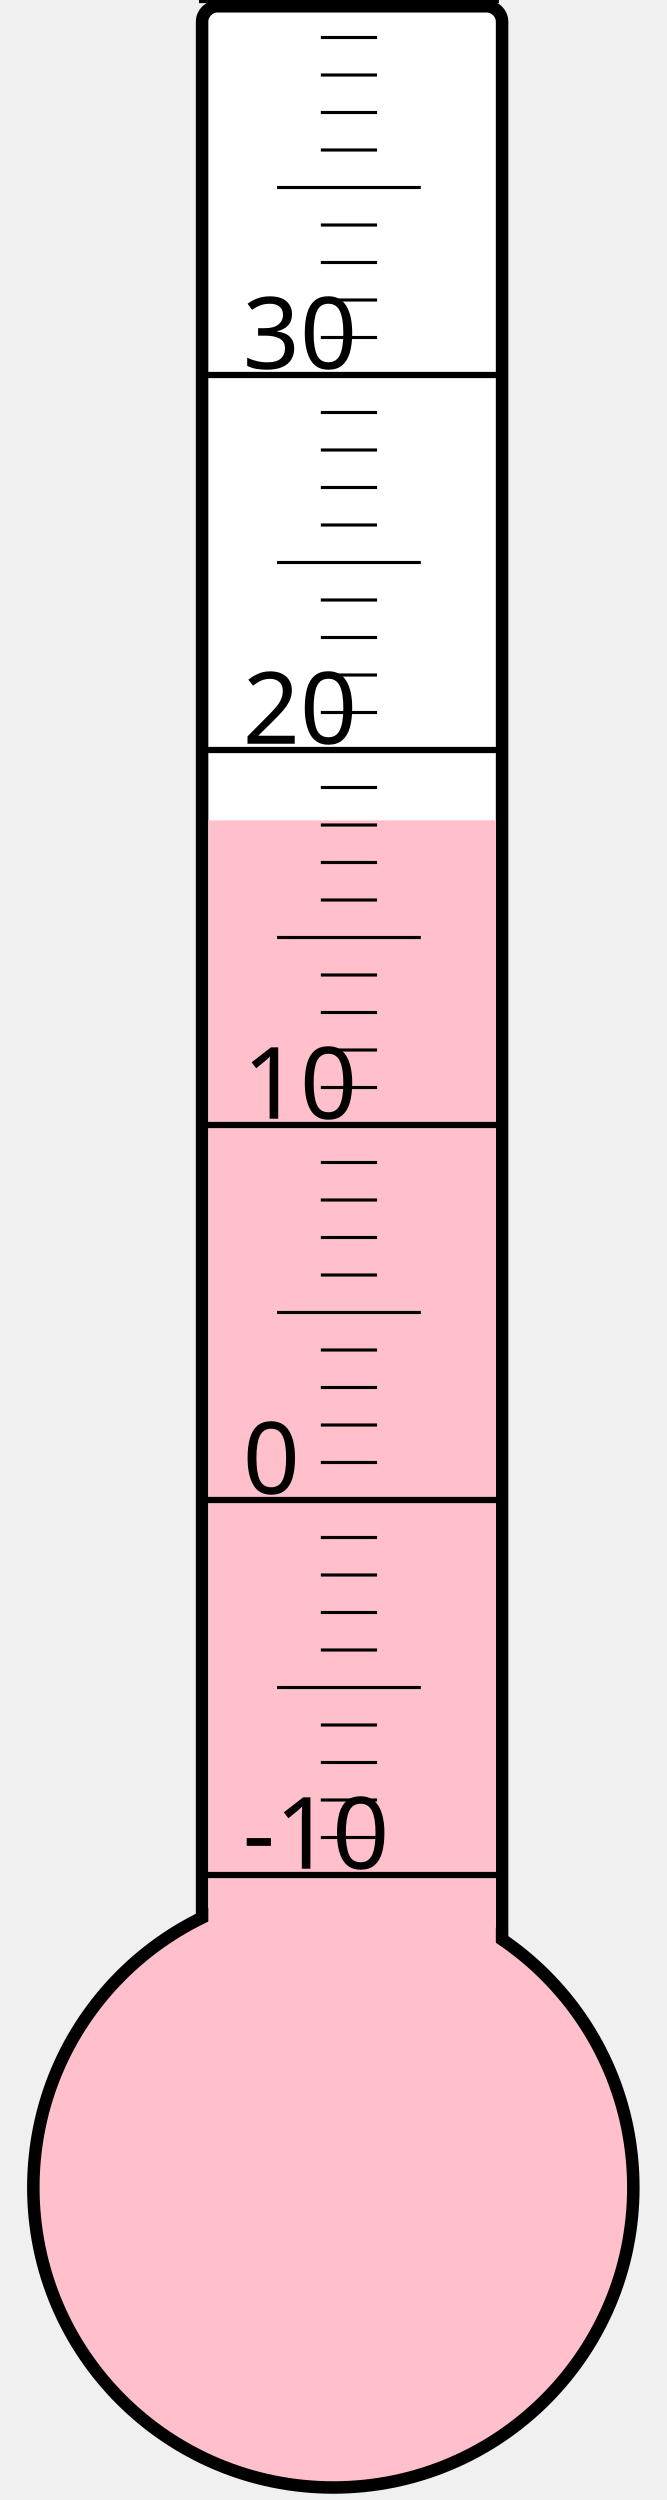
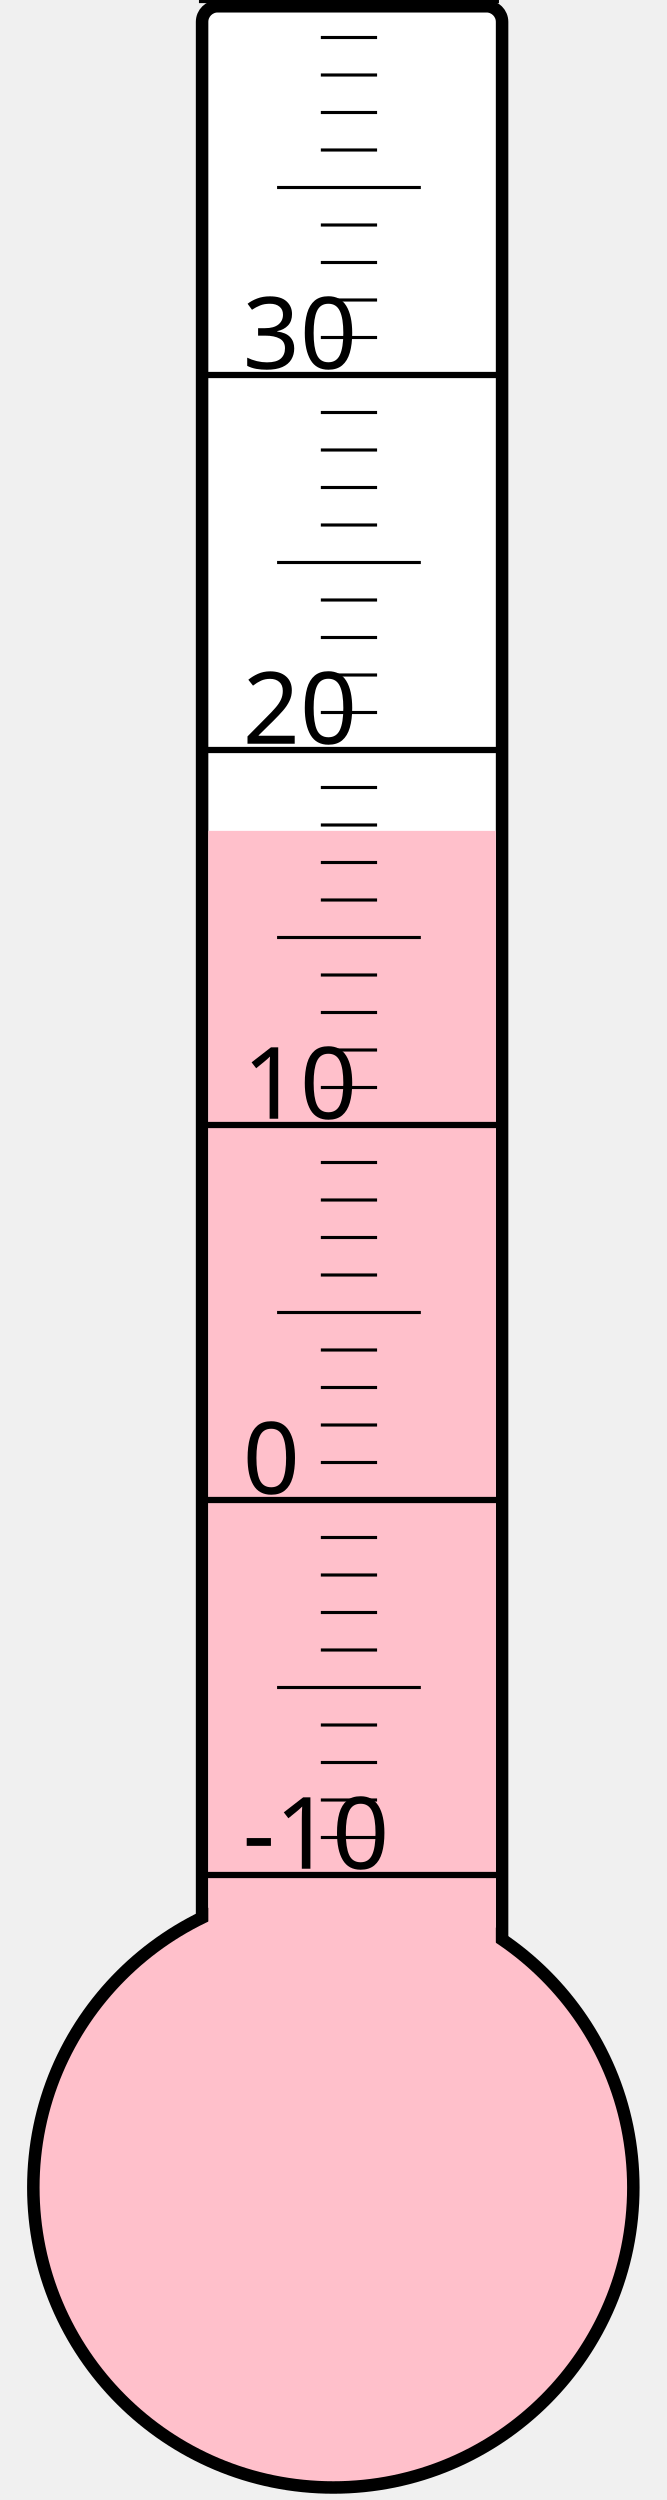
<svg xmlns="http://www.w3.org/2000/svg" width="40px" height="150px" viewBox="0 0 200 800">
  <rect width="200" height="800" x="0" y="0" style="fill: #ffffeb; fill-opacity: 0;" />
  <rect width="96" height="680" x="58" y="2" rx="5" ry="5" style="fill: white; fill-opacity: 1; stroke: black; stroke-width: 4;" />
  <circle cx="100" cy="700" r="96" style="fill: pink; stroke: black; stroke-width: 4;" />
-   <rect width="92" height="437.5" x="60" y="262.5" style="fill: pink; fill-opacity: 1; stroke-width: 0;" />
+   <rect width="92" height="434.125" x="60" y="265.875" style="fill: pink; fill-opacity: 1; stroke-width: 0;" />
  <text x="71" y="598" style="font-family: sans-serif; font-size: 24pt;">-10</text>
  <text x="71" y="478" style="font-family: sans-serif; font-size: 24pt;">0</text>
  <text x="71" y="358" style="font-family: sans-serif; font-size: 24pt;">10</text>
  <text x="71" y="238" style="font-family: sans-serif; font-size: 24pt;">20</text>
  <text x="71" y="118" style="font-family: sans-serif; font-size: 24pt;">30</text>
  <g style="stroke: black;">
    <line x1="57" y1="600" x2="153" y2="600" style="stroke-width: 2;" />
    <line x1="96" y1="588" x2="114" y2="588" style="stroke-width: 1;" />
    <line x1="96" y1="576" x2="114" y2="576" style="stroke-width: 1;" />
    <line x1="96" y1="564" x2="114" y2="564" style="stroke-width: 1;" />
    <line x1="96" y1="552" x2="114" y2="552" style="stroke-width: 1;" />
    <line x1="82" y1="540" x2="128" y2="540" style="stroke-width: 1;" />
    <line x1="96" y1="528" x2="114" y2="528" style="stroke-width: 1;" />
    <line x1="96" y1="516" x2="114" y2="516" style="stroke-width: 1;" />
    <line x1="96" y1="504" x2="114" y2="504" style="stroke-width: 1;" />
    <line x1="96" y1="492" x2="114" y2="492" style="stroke-width: 1;" />
    <line x1="57" y1="480" x2="153" y2="480" style="stroke-width: 2;" />
    <line x1="96" y1="468" x2="114" y2="468" style="stroke-width: 1;" />
    <line x1="96" y1="456" x2="114" y2="456" style="stroke-width: 1;" />
    <line x1="96" y1="444" x2="114" y2="444" style="stroke-width: 1;" />
    <line x1="96" y1="432" x2="114" y2="432" style="stroke-width: 1;" />
    <line x1="82" y1="420" x2="128" y2="420" style="stroke-width: 1;" />
    <line x1="96" y1="408" x2="114" y2="408" style="stroke-width: 1;" />
    <line x1="96" y1="396" x2="114" y2="396" style="stroke-width: 1;" />
    <line x1="96" y1="384" x2="114" y2="384" style="stroke-width: 1;" />
    <line x1="96" y1="372" x2="114" y2="372" style="stroke-width: 1;" />
    <line x1="57" y1="360" x2="153" y2="360" style="stroke-width: 2;" />
    <line x1="96" y1="348" x2="114" y2="348" style="stroke-width: 1;" />
    <line x1="96" y1="336" x2="114" y2="336" style="stroke-width: 1;" />
    <line x1="96" y1="324" x2="114" y2="324" style="stroke-width: 1;" />
    <line x1="96" y1="312" x2="114" y2="312" style="stroke-width: 1;" />
    <line x1="82" y1="300" x2="128" y2="300" style="stroke-width: 1;" />
    <line x1="96" y1="288" x2="114" y2="288" style="stroke-width: 1;" />
    <line x1="96" y1="276" x2="114" y2="276" style="stroke-width: 1;" />
    <line x1="96" y1="264" x2="114" y2="264" style="stroke-width: 1;" />
    <line x1="96" y1="252" x2="114" y2="252" style="stroke-width: 1;" />
    <line x1="57" y1="240" x2="153" y2="240" style="stroke-width: 2;" />
    <line x1="96" y1="228" x2="114" y2="228" style="stroke-width: 1;" />
    <line x1="96" y1="216" x2="114" y2="216" style="stroke-width: 1;" />
    <line x1="96" y1="204" x2="114" y2="204" style="stroke-width: 1;" />
    <line x1="96" y1="192" x2="114" y2="192" style="stroke-width: 1;" />
    <line x1="82" y1="180" x2="128" y2="180" style="stroke-width: 1;" />
    <line x1="96" y1="168" x2="114" y2="168" style="stroke-width: 1;" />
    <line x1="96" y1="156" x2="114" y2="156" style="stroke-width: 1;" />
    <line x1="96" y1="144" x2="114" y2="144" style="stroke-width: 1;" />
    <line x1="96" y1="132" x2="114" y2="132" style="stroke-width: 1;" />
    <line x1="57" y1="120" x2="153" y2="120" style="stroke-width: 2;" />
    <line x1="96" y1="108" x2="114" y2="108" style="stroke-width: 1;" />
    <line x1="96" y1="96" x2="114" y2="96" style="stroke-width: 1;" />
    <line x1="96" y1="84" x2="114" y2="84" style="stroke-width: 1;" />
    <line x1="96" y1="72" x2="114" y2="72" style="stroke-width: 1;" />
    <line x1="82" y1="60" x2="128" y2="60" style="stroke-width: 1;" />
    <line x1="96" y1="48" x2="114" y2="48" style="stroke-width: 1;" />
    <line x1="96" y1="36" x2="114" y2="36" style="stroke-width: 1;" />
    <line x1="96" y1="24" x2="114" y2="24" style="stroke-width: 1;" />
    <line x1="96" y1="12" x2="114" y2="12" style="stroke-width: 1;" />
    <line x1="57" y1="0" x2="153" y2="0" style="stroke-width: 2;" />
  </g>
</svg>
